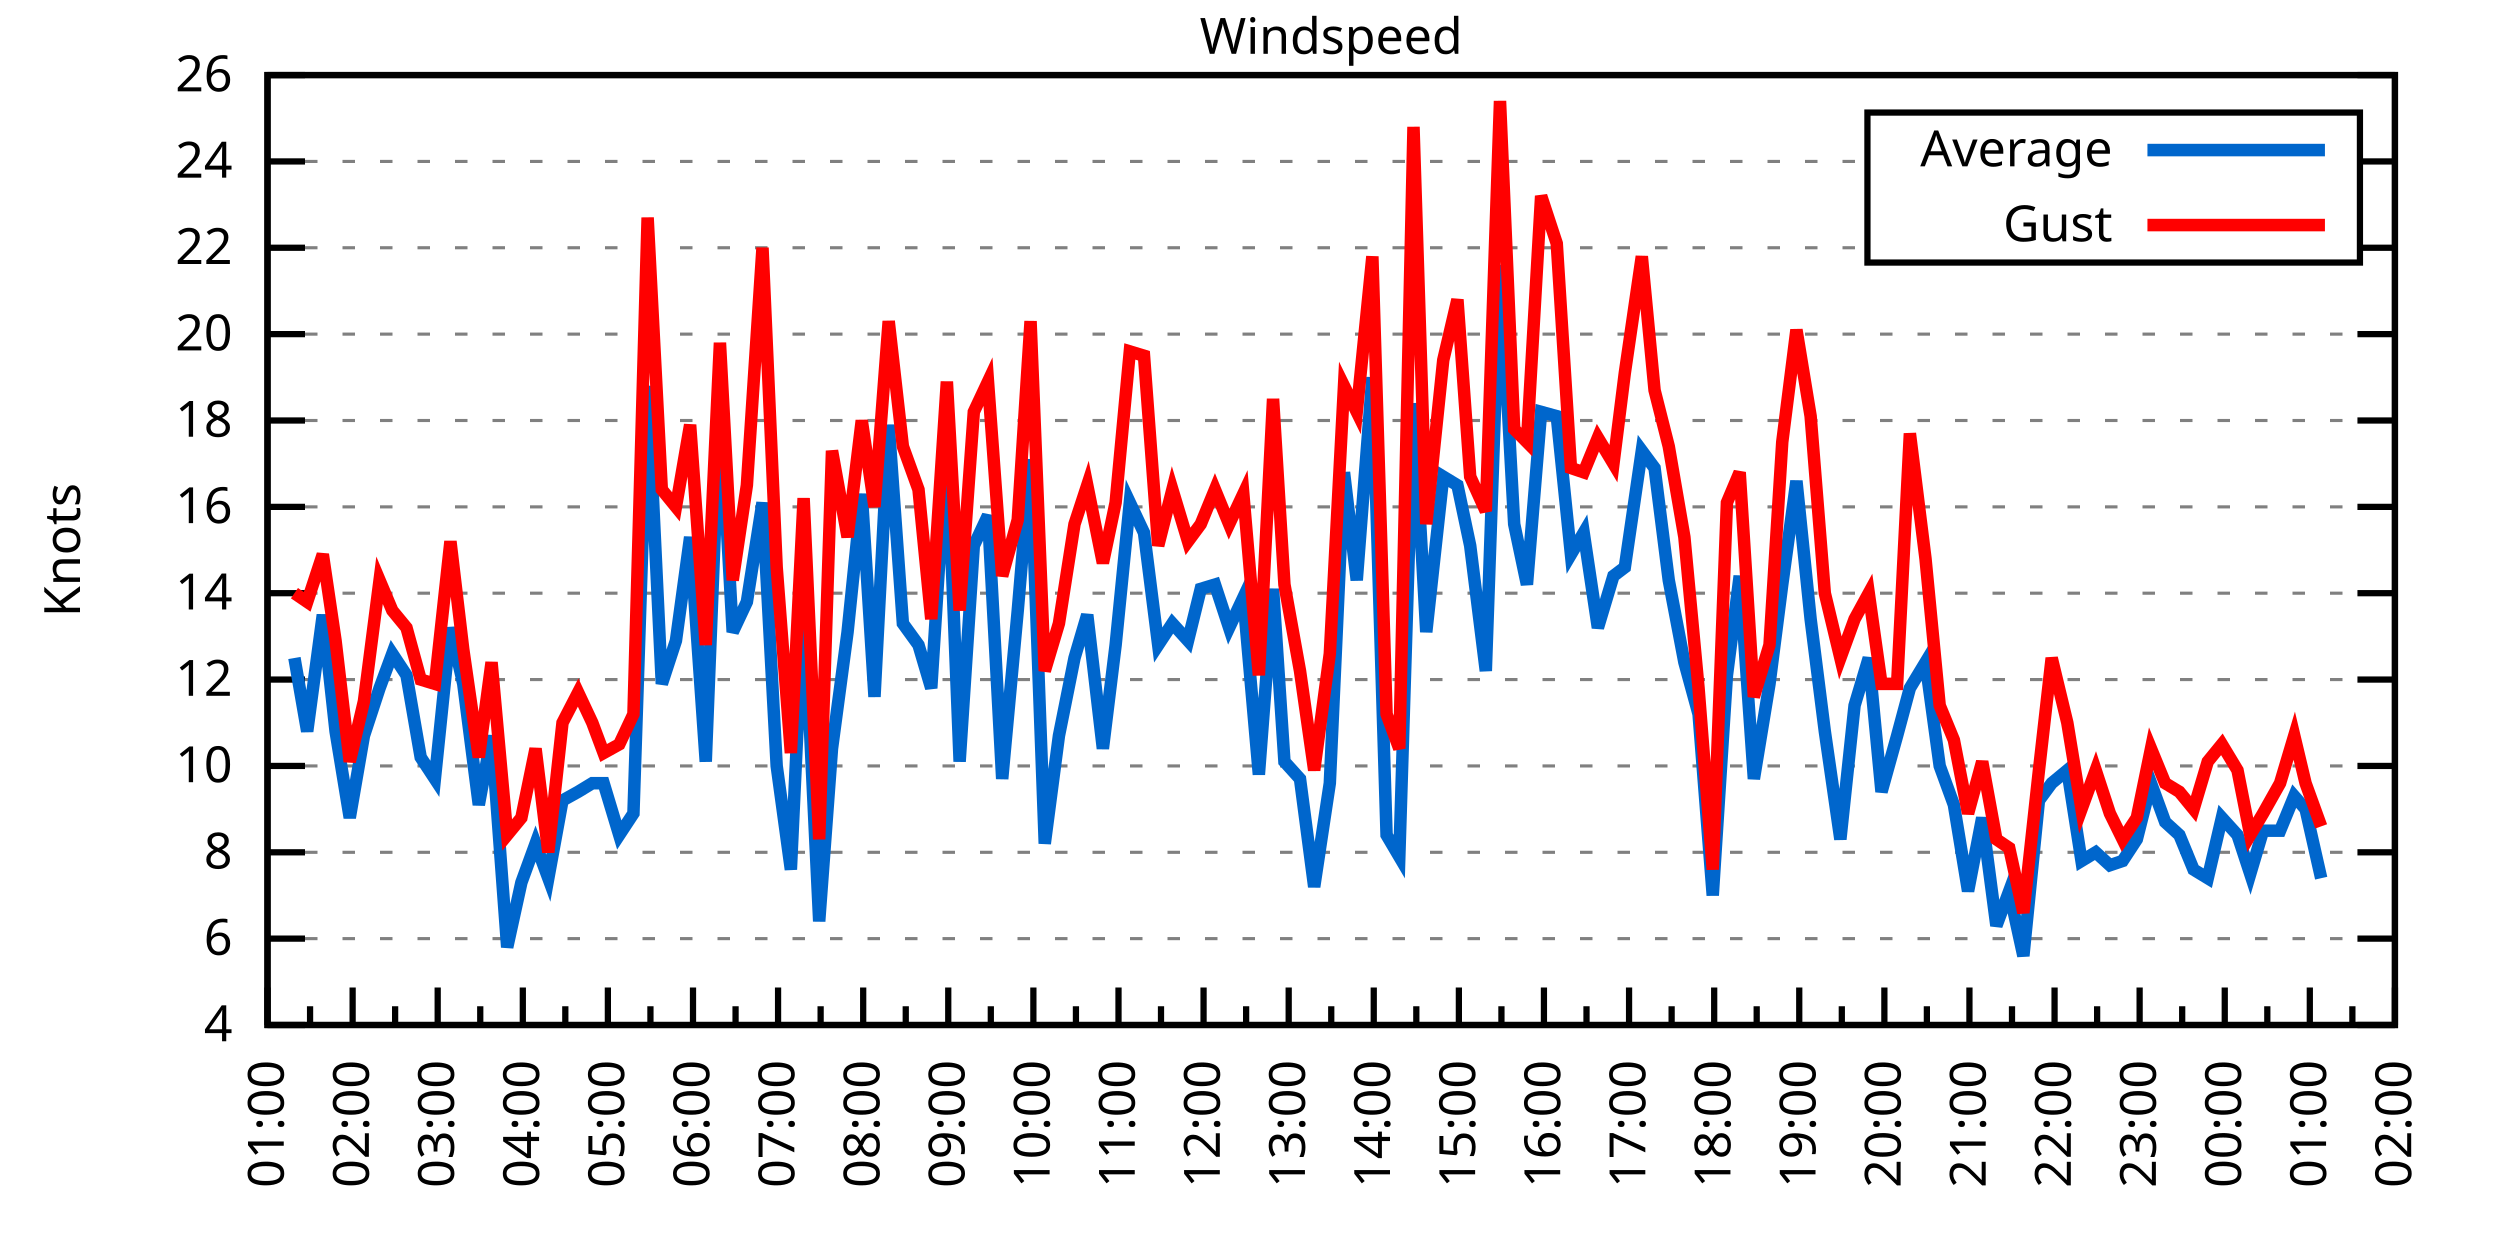
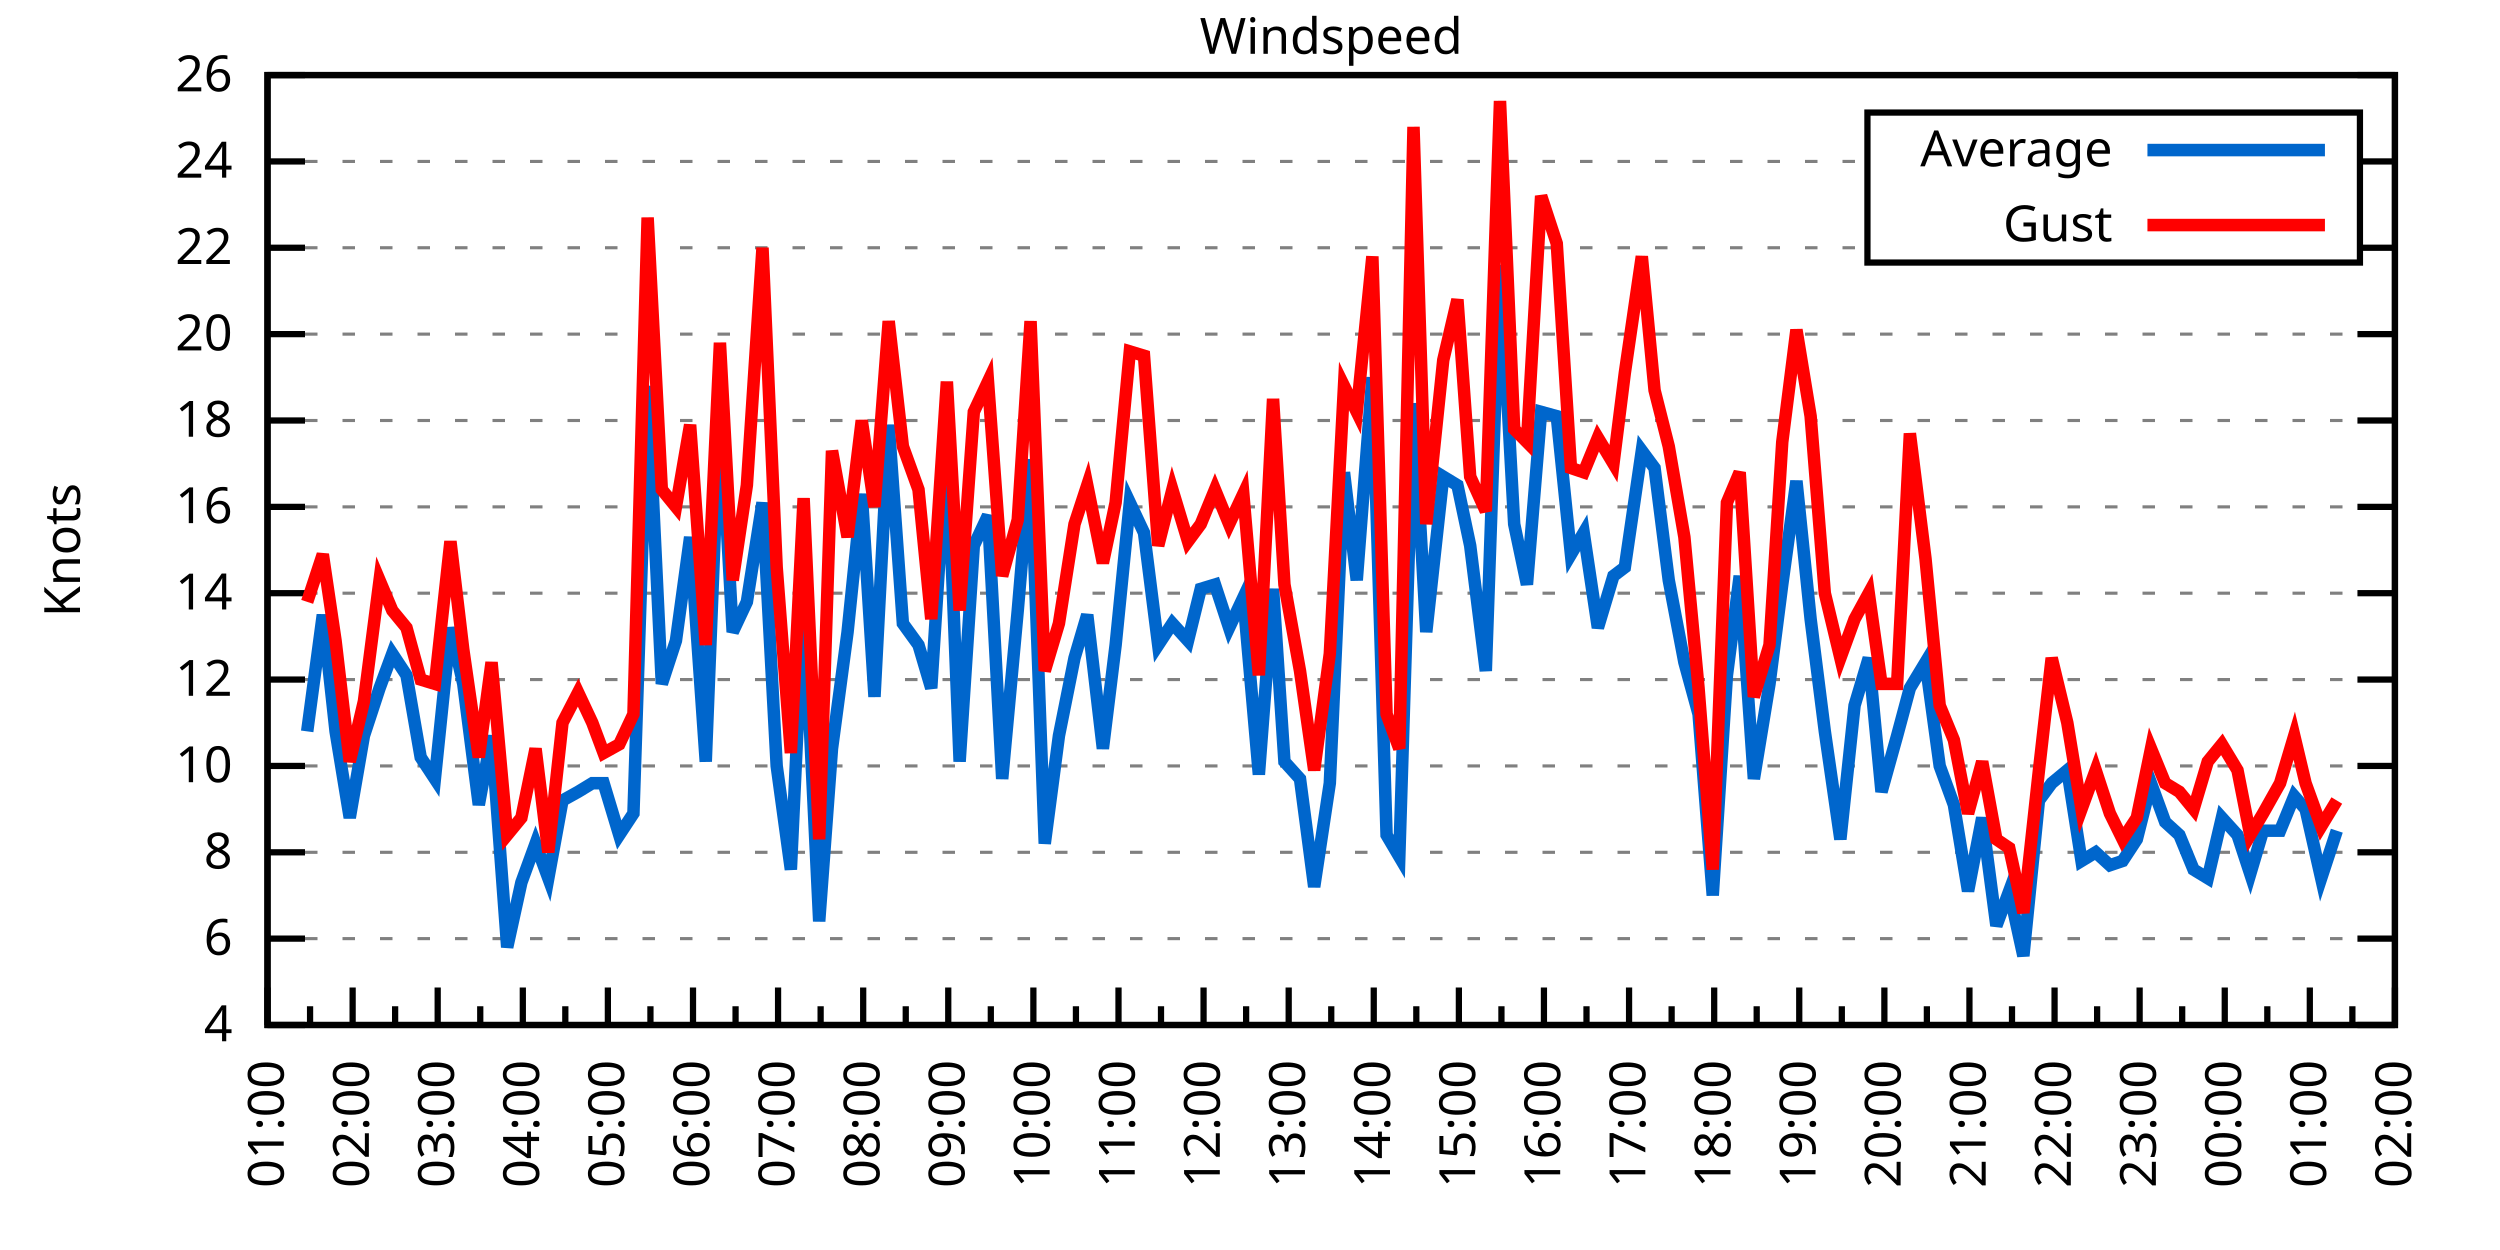
<svg xmlns="http://www.w3.org/2000/svg" xmlns:xlink="http://www.w3.org/1999/xlink" width="400" height="200" viewBox="0 0 400 200">
  <g id="gnuplot_canvas">
    <rect x="0" y="0" width="400" height="200" fill="none" />
    <defs>
      <circle id="gpDot" r="0.5" stroke-width="0.5" stroke="currentColor" />
      <path id="gpPt0" stroke-width="0.333" stroke="currentColor" d="M-1,0 h2 M0,-1 v2" />
      <path id="gpPt1" stroke-width="0.333" stroke="currentColor" d="M-1,-1 L1,1 M1,-1 L-1,1" />
      <path id="gpPt2" stroke-width="0.333" stroke="currentColor" d="M-1,0 L1,0 M0,-1 L0,1 M-1,-1 L1,1 M-1,1 L1,-1" />
      <rect id="gpPt3" stroke-width="0.333" stroke="currentColor" x="-1" y="-1" width="2" height="2" />
      <rect id="gpPt4" stroke-width="0.333" stroke="currentColor" fill="currentColor" x="-1" y="-1" width="2" height="2" />
      <circle id="gpPt5" stroke-width="0.333" stroke="currentColor" cx="0" cy="0" r="1" />
      <use xlink:href="#gpPt5" id="gpPt6" fill="currentColor" stroke="none" />
      <path id="gpPt7" stroke-width="0.333" stroke="currentColor" d="M0,-1.33 L-1.33,0.67 L1.33,0.67 z" />
      <use xlink:href="#gpPt7" id="gpPt8" fill="currentColor" stroke="none" />
      <use xlink:href="#gpPt7" id="gpPt9" stroke="currentColor" transform="rotate(180)" />
      <use xlink:href="#gpPt9" id="gpPt10" fill="currentColor" stroke="none" />
      <use xlink:href="#gpPt3" id="gpPt11" stroke="currentColor" transform="rotate(45)" />
      <use xlink:href="#gpPt11" id="gpPt12" fill="currentColor" stroke="none" />
      <path id="gpPt13" stroke-width="0.333" stroke="currentColor" d="M0,1.330 L1.265,0.411 L0.782,-1.067 L-0.782,-1.076 L-1.265,0.411 z" />
      <use xlink:href="#gpPt13" id="gpPt14" fill="currentColor" stroke="none" />
      <filter id="textbox" filterUnits="objectBoundingBox" x="0" y="0" height="1" width="1">
        <feFlood flood-color="white" flood-opacity="1" result="bgnd" />
        <feComposite in="SourceGraphic" in2="bgnd" operator="atop" />
      </filter>
      <filter id="greybox" filterUnits="objectBoundingBox" x="0" y="0" height="1" width="1">
        <feFlood flood-color="lightgrey" flood-opacity="1" result="grey" />
        <feComposite in="SourceGraphic" in2="grey" operator="atop" />
      </filter>
    </defs>
    <g fill="none" color="white" stroke="currentColor" stroke-width="1.00" stroke-linecap="butt" stroke-linejoin="miter">
</g>
    <g fill="none" color="black" stroke="currentColor" stroke-width="1.00" stroke-linecap="butt" stroke-linejoin="miter">
      <g stroke="none" shape-rendering="crispEdges">
        <polygon fill="rgb(255, 255, 255)" points="42.80,164.00 383.18,164.00 383.18,12.02 42.80,12.02 " />
      </g>
    </g>
    <g fill="none" color="black" stroke="currentColor" stroke-width="1.00" stroke-linecap="butt" stroke-linejoin="miter">
</g>
    <g fill="none" color="black" stroke="black" stroke-width="0.50" stroke-linecap="butt" stroke-linejoin="miter">
</g>
    <g fill="none" color="gray" stroke="currentColor" stroke-width="0.50" stroke-linecap="butt" stroke-linejoin="miter">
      <path stroke="gray" stroke-dasharray="2,4" class="gridline" d="M42.80,164.00 L383.19,164.00  " />
    </g>
    <g fill="none" color="gray" stroke="gray" stroke-width="1.00" stroke-linecap="butt" stroke-linejoin="miter">
</g>
    <g fill="none" color="black" stroke="currentColor" stroke-width="1.00" stroke-linecap="butt" stroke-linejoin="miter">
      <path stroke="black" d="M42.80,164.00 L48.80,164.00 M383.19,164.00 L377.19,164.00  " />
      <g transform="translate(37.20,166.60)" stroke="none" fill="black" font-family="Sans" font-size="8.00" text-anchor="end">
        <text>
          <tspan font-family="Sans"> 4</tspan>
        </text>
      </g>
    </g>
    <g fill="none" color="black" stroke="currentColor" stroke-width="1.00" stroke-linecap="butt" stroke-linejoin="miter">
</g>
    <g fill="none" color="black" stroke="black" stroke-width="0.50" stroke-linecap="butt" stroke-linejoin="miter">
</g>
    <g fill="none" color="gray" stroke="currentColor" stroke-width="0.50" stroke-linecap="butt" stroke-linejoin="miter">
      <path stroke="gray" stroke-dasharray="2,4" class="gridline" d="M42.80,150.18 L383.19,150.18  " />
    </g>
    <g fill="none" color="gray" stroke="gray" stroke-width="1.00" stroke-linecap="butt" stroke-linejoin="miter">
</g>
    <g fill="none" color="black" stroke="currentColor" stroke-width="1.00" stroke-linecap="butt" stroke-linejoin="miter">
      <path stroke="black" d="M42.80,150.18 L48.80,150.18 M383.19,150.18 L377.19,150.18  " />
      <g transform="translate(37.20,152.78)" stroke="none" fill="black" font-family="Sans" font-size="8.00" text-anchor="end">
        <text>
          <tspan font-family="Sans"> 6</tspan>
        </text>
      </g>
    </g>
    <g fill="none" color="black" stroke="currentColor" stroke-width="1.00" stroke-linecap="butt" stroke-linejoin="miter">
</g>
    <g fill="none" color="black" stroke="black" stroke-width="0.50" stroke-linecap="butt" stroke-linejoin="miter">
</g>
    <g fill="none" color="gray" stroke="currentColor" stroke-width="0.50" stroke-linecap="butt" stroke-linejoin="miter">
      <path stroke="gray" stroke-dasharray="2,4" class="gridline" d="M42.80,136.37 L383.19,136.37  " />
    </g>
    <g fill="none" color="gray" stroke="gray" stroke-width="1.00" stroke-linecap="butt" stroke-linejoin="miter">
</g>
    <g fill="none" color="black" stroke="currentColor" stroke-width="1.00" stroke-linecap="butt" stroke-linejoin="miter">
      <path stroke="black" d="M42.80,136.37 L48.80,136.37 M383.19,136.37 L377.19,136.37  " />
      <g transform="translate(37.20,138.97)" stroke="none" fill="black" font-family="Sans" font-size="8.00" text-anchor="end">
        <text>
          <tspan font-family="Sans"> 8</tspan>
        </text>
      </g>
    </g>
    <g fill="none" color="black" stroke="currentColor" stroke-width="1.00" stroke-linecap="butt" stroke-linejoin="miter">
</g>
    <g fill="none" color="black" stroke="black" stroke-width="0.50" stroke-linecap="butt" stroke-linejoin="miter">
</g>
    <g fill="none" color="gray" stroke="currentColor" stroke-width="0.50" stroke-linecap="butt" stroke-linejoin="miter">
      <path stroke="gray" stroke-dasharray="2,4" class="gridline" d="M42.80,122.55 L383.19,122.55  " />
    </g>
    <g fill="none" color="gray" stroke="gray" stroke-width="1.00" stroke-linecap="butt" stroke-linejoin="miter">
</g>
    <g fill="none" color="black" stroke="currentColor" stroke-width="1.00" stroke-linecap="butt" stroke-linejoin="miter">
      <path stroke="black" d="M42.80,122.55 L48.80,122.55 M383.19,122.55 L377.19,122.55  " />
      <g transform="translate(37.20,125.15)" stroke="none" fill="black" font-family="Sans" font-size="8.00" text-anchor="end">
        <text>
          <tspan font-family="Sans"> 10</tspan>
        </text>
      </g>
    </g>
    <g fill="none" color="black" stroke="currentColor" stroke-width="1.00" stroke-linecap="butt" stroke-linejoin="miter">
</g>
    <g fill="none" color="black" stroke="black" stroke-width="0.50" stroke-linecap="butt" stroke-linejoin="miter">
</g>
    <g fill="none" color="gray" stroke="currentColor" stroke-width="0.50" stroke-linecap="butt" stroke-linejoin="miter">
      <path stroke="gray" stroke-dasharray="2,4" class="gridline" d="M42.80,108.73 L383.19,108.73  " />
    </g>
    <g fill="none" color="gray" stroke="gray" stroke-width="1.00" stroke-linecap="butt" stroke-linejoin="miter">
</g>
    <g fill="none" color="black" stroke="currentColor" stroke-width="1.00" stroke-linecap="butt" stroke-linejoin="miter">
      <path stroke="black" d="M42.80,108.73 L48.80,108.73 M383.19,108.73 L377.19,108.73  " />
      <g transform="translate(37.20,111.33)" stroke="none" fill="black" font-family="Sans" font-size="8.00" text-anchor="end">
        <text>
          <tspan font-family="Sans"> 12</tspan>
        </text>
      </g>
    </g>
    <g fill="none" color="black" stroke="currentColor" stroke-width="1.00" stroke-linecap="butt" stroke-linejoin="miter">
</g>
    <g fill="none" color="black" stroke="black" stroke-width="0.50" stroke-linecap="butt" stroke-linejoin="miter">
</g>
    <g fill="none" color="gray" stroke="currentColor" stroke-width="0.50" stroke-linecap="butt" stroke-linejoin="miter">
      <path stroke="gray" stroke-dasharray="2,4" class="gridline" d="M42.80,94.91 L383.19,94.91  " />
    </g>
    <g fill="none" color="gray" stroke="gray" stroke-width="1.00" stroke-linecap="butt" stroke-linejoin="miter">
</g>
    <g fill="none" color="black" stroke="currentColor" stroke-width="1.00" stroke-linecap="butt" stroke-linejoin="miter">
      <path stroke="black" d="M42.80,94.91 L48.80,94.91 M383.19,94.91 L377.19,94.91  " />
      <g transform="translate(37.20,97.51)" stroke="none" fill="black" font-family="Sans" font-size="8.00" text-anchor="end">
        <text>
          <tspan font-family="Sans"> 14</tspan>
        </text>
      </g>
    </g>
    <g fill="none" color="black" stroke="currentColor" stroke-width="1.00" stroke-linecap="butt" stroke-linejoin="miter">
</g>
    <g fill="none" color="black" stroke="black" stroke-width="0.50" stroke-linecap="butt" stroke-linejoin="miter">
</g>
    <g fill="none" color="gray" stroke="currentColor" stroke-width="0.50" stroke-linecap="butt" stroke-linejoin="miter">
      <path stroke="gray" stroke-dasharray="2,4" class="gridline" d="M42.80,81.10 L383.19,81.10  " />
    </g>
    <g fill="none" color="gray" stroke="gray" stroke-width="1.00" stroke-linecap="butt" stroke-linejoin="miter">
</g>
    <g fill="none" color="black" stroke="currentColor" stroke-width="1.00" stroke-linecap="butt" stroke-linejoin="miter">
      <path stroke="black" d="M42.80,81.10 L48.80,81.10 M383.19,81.10 L377.19,81.10  " />
      <g transform="translate(37.20,83.70)" stroke="none" fill="black" font-family="Sans" font-size="8.00" text-anchor="end">
        <text>
          <tspan font-family="Sans"> 16</tspan>
        </text>
      </g>
    </g>
    <g fill="none" color="black" stroke="currentColor" stroke-width="1.00" stroke-linecap="butt" stroke-linejoin="miter">
</g>
    <g fill="none" color="black" stroke="black" stroke-width="0.50" stroke-linecap="butt" stroke-linejoin="miter">
</g>
    <g fill="none" color="gray" stroke="currentColor" stroke-width="0.50" stroke-linecap="butt" stroke-linejoin="miter">
      <path stroke="gray" stroke-dasharray="2,4" class="gridline" d="M42.80,67.28 L383.19,67.28  " />
    </g>
    <g fill="none" color="gray" stroke="gray" stroke-width="1.00" stroke-linecap="butt" stroke-linejoin="miter">
</g>
    <g fill="none" color="black" stroke="currentColor" stroke-width="1.00" stroke-linecap="butt" stroke-linejoin="miter">
      <path stroke="black" d="M42.80,67.28 L48.80,67.28 M383.19,67.28 L377.19,67.28  " />
      <g transform="translate(37.20,69.88)" stroke="none" fill="black" font-family="Sans" font-size="8.00" text-anchor="end">
        <text>
          <tspan font-family="Sans"> 18</tspan>
        </text>
      </g>
    </g>
    <g fill="none" color="black" stroke="currentColor" stroke-width="1.00" stroke-linecap="butt" stroke-linejoin="miter">
</g>
    <g fill="none" color="black" stroke="black" stroke-width="0.50" stroke-linecap="butt" stroke-linejoin="miter">
</g>
    <g fill="none" color="gray" stroke="currentColor" stroke-width="0.50" stroke-linecap="butt" stroke-linejoin="miter">
      <path stroke="gray" stroke-dasharray="2,4" class="gridline" d="M42.80,53.46 L383.19,53.46  " />
    </g>
    <g fill="none" color="gray" stroke="gray" stroke-width="1.00" stroke-linecap="butt" stroke-linejoin="miter">
</g>
    <g fill="none" color="black" stroke="currentColor" stroke-width="1.00" stroke-linecap="butt" stroke-linejoin="miter">
      <path stroke="black" d="M42.80,53.46 L48.80,53.46 M383.19,53.46 L377.19,53.46  " />
      <g transform="translate(37.20,56.06)" stroke="none" fill="black" font-family="Sans" font-size="8.00" text-anchor="end">
        <text>
          <tspan font-family="Sans"> 20</tspan>
        </text>
      </g>
    </g>
    <g fill="none" color="black" stroke="currentColor" stroke-width="1.00" stroke-linecap="butt" stroke-linejoin="miter">
</g>
    <g fill="none" color="black" stroke="black" stroke-width="0.50" stroke-linecap="butt" stroke-linejoin="miter">
</g>
    <g fill="none" color="gray" stroke="currentColor" stroke-width="0.50" stroke-linecap="butt" stroke-linejoin="miter">
      <path stroke="gray" stroke-dasharray="2,4" class="gridline" d="M42.80,39.64 L298.79,39.64 M377.59,39.64 L383.19,39.64  " />
    </g>
    <g fill="none" color="gray" stroke="gray" stroke-width="1.00" stroke-linecap="butt" stroke-linejoin="miter">
</g>
    <g fill="none" color="black" stroke="currentColor" stroke-width="1.00" stroke-linecap="butt" stroke-linejoin="miter">
      <path stroke="black" d="M42.80,39.64 L48.80,39.64 M383.19,39.64 L377.19,39.64  " />
      <g transform="translate(37.20,42.24)" stroke="none" fill="black" font-family="Sans" font-size="8.00" text-anchor="end">
        <text>
          <tspan font-family="Sans"> 22</tspan>
        </text>
      </g>
    </g>
    <g fill="none" color="black" stroke="currentColor" stroke-width="1.00" stroke-linecap="butt" stroke-linejoin="miter">
</g>
    <g fill="none" color="black" stroke="black" stroke-width="0.50" stroke-linecap="butt" stroke-linejoin="miter">
</g>
    <g fill="none" color="gray" stroke="currentColor" stroke-width="0.50" stroke-linecap="butt" stroke-linejoin="miter">
      <path stroke="gray" stroke-dasharray="2,4" class="gridline" d="M42.80,25.83 L298.79,25.83 M377.59,25.83 L383.19,25.83  " />
    </g>
    <g fill="none" color="gray" stroke="gray" stroke-width="1.00" stroke-linecap="butt" stroke-linejoin="miter">
</g>
    <g fill="none" color="black" stroke="currentColor" stroke-width="1.00" stroke-linecap="butt" stroke-linejoin="miter">
      <path stroke="black" d="M42.80,25.83 L48.80,25.83 M383.19,25.83 L377.19,25.83  " />
      <g transform="translate(37.20,28.43)" stroke="none" fill="black" font-family="Sans" font-size="8.00" text-anchor="end">
        <text>
          <tspan font-family="Sans"> 24</tspan>
        </text>
      </g>
    </g>
    <g fill="none" color="black" stroke="currentColor" stroke-width="1.00" stroke-linecap="butt" stroke-linejoin="miter">
</g>
    <g fill="none" color="black" stroke="black" stroke-width="0.50" stroke-linecap="butt" stroke-linejoin="miter">
</g>
    <g fill="none" color="gray" stroke="currentColor" stroke-width="0.50" stroke-linecap="butt" stroke-linejoin="miter">
      <path stroke="gray" stroke-dasharray="2,4" class="gridline" d="M42.80,12.01 L383.19,12.01  " />
    </g>
    <g fill="none" color="gray" stroke="gray" stroke-width="1.00" stroke-linecap="butt" stroke-linejoin="miter">
</g>
    <g fill="none" color="black" stroke="currentColor" stroke-width="1.00" stroke-linecap="butt" stroke-linejoin="miter">
      <path stroke="black" d="M42.80,12.01 L48.80,12.01 M383.19,12.01 L377.19,12.01  " />
      <g transform="translate(37.20,14.61)" stroke="none" fill="black" font-family="Sans" font-size="8.00" text-anchor="end">
        <text>
          <tspan font-family="Sans"> 26</tspan>
        </text>
      </g>
    </g>
    <g fill="none" color="black" stroke="currentColor" stroke-width="1.00" stroke-linecap="butt" stroke-linejoin="miter">
      <path stroke="black" d="M42.80,164.00 L42.80,158.00  " />
      <g transform="translate(45.40,169.60) rotate(270)" stroke="none" fill="black" font-family="Sans" font-size="8.00" text-anchor="end">
        <text>
          <tspan font-family="Sans">01:00</tspan>
        </text>
      </g>
    </g>
    <g fill="none" color="black" stroke="currentColor" stroke-width="1.00" stroke-linecap="butt" stroke-linejoin="miter">
      <path stroke="black" d="M49.61,164.00 L49.61,161.00 M56.42,164.00 L56.42,158.00  " />
      <g transform="translate(59.02,169.60) rotate(270)" stroke="none" fill="black" font-family="Sans" font-size="8.00" text-anchor="end">
        <text>
          <tspan font-family="Sans">02:00</tspan>
        </text>
      </g>
    </g>
    <g fill="none" color="black" stroke="currentColor" stroke-width="1.00" stroke-linecap="butt" stroke-linejoin="miter">
      <path stroke="black" d="M63.22,164.00 L63.22,161.00 M70.03,164.00 L70.03,158.00  " />
      <g transform="translate(72.63,169.60) rotate(270)" stroke="none" fill="black" font-family="Sans" font-size="8.00" text-anchor="end">
        <text>
          <tspan font-family="Sans">03:00</tspan>
        </text>
      </g>
    </g>
    <g fill="none" color="black" stroke="currentColor" stroke-width="1.00" stroke-linecap="butt" stroke-linejoin="miter">
      <path stroke="black" d="M76.84,164.00 L76.84,161.00 M83.65,164.00 L83.65,158.00  " />
      <g transform="translate(86.25,169.60) rotate(270)" stroke="none" fill="black" font-family="Sans" font-size="8.00" text-anchor="end">
        <text>
          <tspan font-family="Sans">04:00</tspan>
        </text>
      </g>
    </g>
    <g fill="none" color="black" stroke="currentColor" stroke-width="1.00" stroke-linecap="butt" stroke-linejoin="miter">
      <path stroke="black" d="M90.45,164.00 L90.45,161.00 M97.26,164.00 L97.26,158.00  " />
      <g transform="translate(99.86,169.60) rotate(270)" stroke="none" fill="black" font-family="Sans" font-size="8.00" text-anchor="end">
        <text>
          <tspan font-family="Sans">05:00</tspan>
        </text>
      </g>
    </g>
    <g fill="none" color="black" stroke="currentColor" stroke-width="1.00" stroke-linecap="butt" stroke-linejoin="miter">
      <path stroke="black" d="M104.07,164.00 L104.07,161.00 M110.88,164.00 L110.88,158.00  " />
      <g transform="translate(113.48,169.60) rotate(270)" stroke="none" fill="black" font-family="Sans" font-size="8.00" text-anchor="end">
        <text>
          <tspan font-family="Sans">06:00</tspan>
        </text>
      </g>
    </g>
    <g fill="none" color="black" stroke="currentColor" stroke-width="1.00" stroke-linecap="butt" stroke-linejoin="miter">
      <path stroke="black" d="M117.69,164.00 L117.69,161.00 M124.49,164.00 L124.49,158.00  " />
      <g transform="translate(127.09,169.60) rotate(270)" stroke="none" fill="black" font-family="Sans" font-size="8.00" text-anchor="end">
        <text>
          <tspan font-family="Sans">07:00</tspan>
        </text>
      </g>
    </g>
    <g fill="none" color="black" stroke="currentColor" stroke-width="1.00" stroke-linecap="butt" stroke-linejoin="miter">
      <path stroke="black" d="M131.30,164.00 L131.30,161.00 M138.11,164.00 L138.11,158.00  " />
      <g transform="translate(140.71,169.60) rotate(270)" stroke="none" fill="black" font-family="Sans" font-size="8.00" text-anchor="end">
        <text>
          <tspan font-family="Sans">08:00</tspan>
        </text>
      </g>
    </g>
    <g fill="none" color="black" stroke="currentColor" stroke-width="1.00" stroke-linecap="butt" stroke-linejoin="miter">
      <path stroke="black" d="M144.92,164.00 L144.92,161.00 M151.72,164.00 L151.72,158.00  " />
      <g transform="translate(154.32,169.60) rotate(270)" stroke="none" fill="black" font-family="Sans" font-size="8.00" text-anchor="end">
        <text>
          <tspan font-family="Sans">09:00</tspan>
        </text>
      </g>
    </g>
    <g fill="none" color="black" stroke="currentColor" stroke-width="1.00" stroke-linecap="butt" stroke-linejoin="miter">
      <path stroke="black" d="M158.53,164.00 L158.53,161.00 M165.34,164.00 L165.34,158.00  " />
      <g transform="translate(167.94,169.60) rotate(270)" stroke="none" fill="black" font-family="Sans" font-size="8.00" text-anchor="end">
        <text>
          <tspan font-family="Sans">10:00</tspan>
        </text>
      </g>
    </g>
    <g fill="none" color="black" stroke="currentColor" stroke-width="1.00" stroke-linecap="butt" stroke-linejoin="miter">
      <path stroke="black" d="M172.15,164.00 L172.15,161.00 M178.96,164.00 L178.96,158.00  " />
      <g transform="translate(181.56,169.60) rotate(270)" stroke="none" fill="black" font-family="Sans" font-size="8.00" text-anchor="end">
        <text>
          <tspan font-family="Sans">11:00</tspan>
        </text>
      </g>
    </g>
    <g fill="none" color="black" stroke="currentColor" stroke-width="1.00" stroke-linecap="butt" stroke-linejoin="miter">
      <path stroke="black" d="M185.76,164.00 L185.76,161.00 M192.57,164.00 L192.57,158.00  " />
      <g transform="translate(195.17,169.60) rotate(270)" stroke="none" fill="black" font-family="Sans" font-size="8.00" text-anchor="end">
        <text>
          <tspan font-family="Sans">12:00</tspan>
        </text>
      </g>
    </g>
    <g fill="none" color="black" stroke="currentColor" stroke-width="1.00" stroke-linecap="butt" stroke-linejoin="miter">
      <path stroke="black" d="M199.38,164.00 L199.38,161.00 M206.19,164.00 L206.19,158.00  " />
      <g transform="translate(208.79,169.60) rotate(270)" stroke="none" fill="black" font-family="Sans" font-size="8.00" text-anchor="end">
        <text>
          <tspan font-family="Sans">13:00</tspan>
        </text>
      </g>
    </g>
    <g fill="none" color="black" stroke="currentColor" stroke-width="1.00" stroke-linecap="butt" stroke-linejoin="miter">
      <path stroke="black" d="M213.00,164.00 L213.00,161.00 M219.80,164.00 L219.80,158.00  " />
      <g transform="translate(222.40,169.60) rotate(270)" stroke="none" fill="black" font-family="Sans" font-size="8.00" text-anchor="end">
        <text>
          <tspan font-family="Sans">14:00</tspan>
        </text>
      </g>
    </g>
    <g fill="none" color="black" stroke="currentColor" stroke-width="1.00" stroke-linecap="butt" stroke-linejoin="miter">
      <path stroke="black" d="M226.61,164.00 L226.61,161.00 M233.42,164.00 L233.42,158.00  " />
      <g transform="translate(236.02,169.60) rotate(270)" stroke="none" fill="black" font-family="Sans" font-size="8.00" text-anchor="end">
        <text>
          <tspan font-family="Sans">15:00</tspan>
        </text>
      </g>
    </g>
    <g fill="none" color="black" stroke="currentColor" stroke-width="1.00" stroke-linecap="butt" stroke-linejoin="miter">
      <path stroke="black" d="M240.23,164.00 L240.23,161.00 M247.03,164.00 L247.03,158.00  " />
      <g transform="translate(249.63,169.60) rotate(270)" stroke="none" fill="black" font-family="Sans" font-size="8.00" text-anchor="end">
        <text>
          <tspan font-family="Sans">16:00</tspan>
        </text>
      </g>
    </g>
    <g fill="none" color="black" stroke="currentColor" stroke-width="1.00" stroke-linecap="butt" stroke-linejoin="miter">
      <path stroke="black" d="M253.84,164.00 L253.84,161.00 M260.65,164.00 L260.65,158.00  " />
      <g transform="translate(263.25,169.60) rotate(270)" stroke="none" fill="black" font-family="Sans" font-size="8.00" text-anchor="end">
        <text>
          <tspan font-family="Sans">17:00</tspan>
        </text>
      </g>
    </g>
    <g fill="none" color="black" stroke="currentColor" stroke-width="1.00" stroke-linecap="butt" stroke-linejoin="miter">
      <path stroke="black" d="M267.46,164.00 L267.46,161.00 M274.27,164.00 L274.27,158.00  " />
      <g transform="translate(276.87,169.60) rotate(270)" stroke="none" fill="black" font-family="Sans" font-size="8.00" text-anchor="end">
        <text>
          <tspan font-family="Sans">18:00</tspan>
        </text>
      </g>
    </g>
    <g fill="none" color="black" stroke="currentColor" stroke-width="1.00" stroke-linecap="butt" stroke-linejoin="miter">
      <path stroke="black" d="M281.07,164.00 L281.07,161.00 M287.88,164.00 L287.88,158.00  " />
      <g transform="translate(290.48,169.60) rotate(270)" stroke="none" fill="black" font-family="Sans" font-size="8.00" text-anchor="end">
        <text>
          <tspan font-family="Sans">19:00</tspan>
        </text>
      </g>
    </g>
    <g fill="none" color="black" stroke="currentColor" stroke-width="1.00" stroke-linecap="butt" stroke-linejoin="miter">
      <path stroke="black" d="M294.69,164.00 L294.69,161.00 M301.50,164.00 L301.50,158.00  " />
      <g transform="translate(304.10,169.60) rotate(270)" stroke="none" fill="black" font-family="Sans" font-size="8.00" text-anchor="end">
        <text>
          <tspan font-family="Sans">20:00</tspan>
        </text>
      </g>
    </g>
    <g fill="none" color="black" stroke="currentColor" stroke-width="1.00" stroke-linecap="butt" stroke-linejoin="miter">
      <path stroke="black" d="M308.30,164.00 L308.30,161.00 M315.11,164.00 L315.11,158.00  " />
      <g transform="translate(317.71,169.60) rotate(270)" stroke="none" fill="black" font-family="Sans" font-size="8.00" text-anchor="end">
        <text>
          <tspan font-family="Sans">21:00</tspan>
        </text>
      </g>
    </g>
    <g fill="none" color="black" stroke="currentColor" stroke-width="1.00" stroke-linecap="butt" stroke-linejoin="miter">
      <path stroke="black" d="M321.92,164.00 L321.92,161.00 M328.73,164.00 L328.73,158.00  " />
      <g transform="translate(331.33,169.60) rotate(270)" stroke="none" fill="black" font-family="Sans" font-size="8.00" text-anchor="end">
        <text>
          <tspan font-family="Sans">22:00</tspan>
        </text>
      </g>
    </g>
    <g fill="none" color="black" stroke="currentColor" stroke-width="1.00" stroke-linecap="butt" stroke-linejoin="miter">
      <path stroke="black" d="M335.54,164.00 L335.54,161.00 M342.34,164.00 L342.34,158.00  " />
      <g transform="translate(344.94,169.60) rotate(270)" stroke="none" fill="black" font-family="Sans" font-size="8.00" text-anchor="end">
        <text>
          <tspan font-family="Sans">23:00</tspan>
        </text>
      </g>
    </g>
    <g fill="none" color="black" stroke="currentColor" stroke-width="1.00" stroke-linecap="butt" stroke-linejoin="miter">
      <path stroke="black" d="M349.15,164.00 L349.15,161.00 M355.96,164.00 L355.96,158.00  " />
      <g transform="translate(358.56,169.60) rotate(270)" stroke="none" fill="black" font-family="Sans" font-size="8.00" text-anchor="end">
        <text>
          <tspan font-family="Sans">00:00</tspan>
        </text>
      </g>
    </g>
    <g fill="none" color="black" stroke="currentColor" stroke-width="1.00" stroke-linecap="butt" stroke-linejoin="miter">
      <path stroke="black" d="M362.77,164.00 L362.77,161.00 M369.57,164.00 L369.57,158.00  " />
      <g transform="translate(372.17,169.60) rotate(270)" stroke="none" fill="black" font-family="Sans" font-size="8.00" text-anchor="end">
        <text>
          <tspan font-family="Sans">01:00</tspan>
        </text>
      </g>
    </g>
    <g fill="none" color="black" stroke="currentColor" stroke-width="1.00" stroke-linecap="butt" stroke-linejoin="miter">
      <path stroke="black" d="M376.38,164.00 L376.38,161.00 M383.19,164.00 L383.19,158.00  " />
      <g transform="translate(385.79,169.60) rotate(270)" stroke="none" fill="black" font-family="Sans" font-size="8.00" text-anchor="end">
        <text>
          <tspan font-family="Sans">02:00</tspan>
        </text>
      </g>
    </g>
    <g fill="none" color="black" stroke="currentColor" stroke-width="1.00" stroke-linecap="butt" stroke-linejoin="miter">
</g>
    <g fill="none" color="black" stroke="currentColor" stroke-width="1.00" stroke-linecap="butt" stroke-linejoin="miter">
      <path stroke="black" d="M42.80,12.01 L42.80,164.00 L383.19,164.00 L383.19,12.01 L42.80,12.01 Z  " />
    </g>
    <g fill="none" color="black" stroke="currentColor" stroke-width="1.00" stroke-linecap="butt" stroke-linejoin="miter">
      <g transform="translate(12.80,88.01) rotate(270)" stroke="none" fill="black" font-family="Sans" font-size="8.00" text-anchor="middle">
        <text>
          <tspan font-family="Sans">Knots</tspan>
        </text>
      </g>
    </g>
    <g fill="none" color="black" stroke="currentColor" stroke-width="1.00" stroke-linecap="butt" stroke-linejoin="miter">
</g>
    <g fill="none" color="black" stroke="currentColor" stroke-width="1.00" stroke-linecap="butt" stroke-linejoin="miter">
      <path stroke="black" d="M298.79,42.01 L298.79,18.01 L377.59,18.01 L377.59,42.01 L298.79,42.01 Z  " />
    </g>
    <g id="Windspeed_plot_1">
      <g fill="none" color="white" stroke="black" stroke-width="2.00" stroke-linecap="butt" stroke-linejoin="miter">
</g>
      <g fill="none" color="black" stroke="currentColor" stroke-width="2.00" stroke-linecap="butt" stroke-linejoin="miter">
        <g transform="translate(337.99,26.61)" stroke="none" fill="black" font-family="Sans" font-size="8.00" text-anchor="end">
          <text>
            <tspan font-family="Sans">Average</tspan>
          </text>
        </g>
      </g>
      <g fill="none" color="black" stroke="currentColor" stroke-width="2.00" stroke-linecap="butt" stroke-linejoin="miter">
-         <path stroke="rgb(  0, 102, 204)" d="M343.59,24.01 L371.99,24.01 M47.11,105.28 L49.15,117.02 L51.65,98.37 L53.69,117.02 L55.96,130.84 L58.23,117.71   L60.73,110.11 L62.77,104.59 L65.04,108.04 L67.31,121.17 L69.58,124.62 L72.07,100.44 L74.12,109.42 L76.61,128.77   L78.65,117.71 L81.15,151.56 L83.42,141.20 L85.69,134.98 L87.73,140.51 L90.00,128.08 L92.50,126.69 L94.77,125.31   L96.58,125.31 L99.08,133.60 L101.35,130.15 L103.62,61.75 L105.89,109.42 L108.15,102.51 L110.42,85.93 L112.92,121.86   L115.19,64.52 L117.23,101.13 L119.50,96.30 L122.00,80.41 L124.27,122.55 L126.54,139.13 L128.58,95.60 L131.07,147.42   L133.12,119.78 L135.61,101.13 L137.88,79.02 L139.92,111.49 L142.19,67.97 L144.46,99.75 L146.96,103.20 L149.00,110.11   L151.50,70.73 L153.54,121.86 L155.81,87.31 L158.08,82.48 L160.35,124.62 L162.84,97.68 L164.89,73.50 L167.16,134.98   L169.43,117.71 L171.92,105.28 L173.96,98.37 L176.46,119.78 L178.50,103.20 L180.77,80.41 L183.04,85.24 L185.31,103.20   L187.58,99.75 L190.08,102.51 L192.12,94.22 L194.39,93.53 L196.66,100.44 L198.93,95.60 L201.42,123.93 L203.69,94.22   L205.51,121.86 L208.00,124.62 L210.27,141.89 L212.77,125.31 L215.04,75.57 L217.08,92.84 L219.58,60.37 L221.85,133.60   L223.89,137.06 L226.16,64.52 L228.20,101.13 L230.92,76.26 L233.19,77.64 L235.23,87.31 L237.73,107.35 L240.00,42.41   L242.27,83.86 L244.31,93.53 L246.58,65.90 L249.08,66.59 L251.35,88.70 L253.39,85.24 L255.66,100.44 L258.15,92.15   L259.97,90.77 L262.69,72.12 L264.73,74.88 L267.00,92.84 L269.50,105.97 L271.77,114.26 L274.04,143.27 L276.31,108.04   L278.35,92.15 L280.62,124.62 L283.12,109.42 L285.16,93.53 L287.43,76.95 L289.70,99.06 L291.97,117.02 L294.46,134.29   L296.73,112.88 L299.00,105.28 L301.04,126.69 L303.54,117.71 L305.58,110.11 L308.08,105.97 L310.35,122.55 L312.62,128.77   L314.89,142.58 L317.15,130.84 L319.42,148.11 L321.47,142.58 L323.74,152.95 L326.23,128.08 L328.27,125.31 L330.77,123.24   L333.04,137.75 L335.31,136.37 L337.58,138.44 L339.62,137.75 L341.89,134.29 L344.16,125.31 L346.43,131.53 L348.70,133.60   L350.97,139.13 L353.24,140.51 L355.50,130.84 L358.00,133.60 L360.04,139.82 L362.09,132.91 L364.81,132.91 L367.08,127.38   L368.89,129.46 L371.39,140.51  " />
+         <path stroke="rgb(  0, 102, 204)" d="M343.59,24.01 L371.99,24.01 M49.15,117.02 L51.65,98.37 L53.69,117.02 L55.96,130.84 L58.23,117.71 L60.73,110.11   L62.77,104.59 L65.04,108.04 L67.31,121.17 L69.58,124.62 L72.07,100.44 L74.12,109.42 L76.61,128.77 L78.65,117.71   L81.15,151.56 L83.42,141.20 L85.69,134.98 L87.73,140.51 L90.00,128.08 L92.50,126.69 L94.77,125.31 L96.58,125.31   L99.08,133.60 L101.35,130.15 L103.62,61.75 L105.89,109.42 L108.15,102.51 L110.42,85.93 L112.92,121.86 L115.19,64.52   L117.23,101.13 L119.50,96.30 L122.00,80.41 L124.27,122.55 L126.54,139.13 L128.58,95.60 L131.07,147.42 L133.12,119.78   L135.61,101.13 L137.88,79.02 L139.92,111.49 L142.19,67.97 L144.46,99.75 L146.96,103.20 L149.00,110.11 L151.50,70.73   L153.54,121.86 L155.81,87.31 L158.08,82.48 L160.35,124.62 L162.84,97.68 L164.89,73.50 L167.16,134.98 L169.43,117.71   L171.92,105.28 L173.96,98.37 L176.46,119.78 L178.50,103.20 L180.77,80.41 L183.04,85.24 L185.31,103.20 L187.58,99.75   L190.08,102.51 L192.12,94.22 L194.39,93.53 L196.66,100.44 L198.93,95.60 L201.42,123.93 L203.69,94.22 L205.51,121.86   L208.00,124.62 L210.27,141.89 L212.77,125.31 L215.04,75.57 L217.08,92.84 L219.58,60.37 L221.85,133.60 L223.89,137.06   L226.16,64.52 L228.20,101.13 L230.92,76.26 L233.19,77.64 L235.23,87.31 L237.73,107.35 L240.00,42.41 L242.27,83.86   L244.31,93.53 L246.58,65.90 L249.08,66.59 L251.35,88.70 L253.39,85.24 L255.66,100.44 L258.15,92.15 L259.97,90.77   L262.69,72.12 L264.73,74.88 L267.00,92.84 L269.50,105.97 L271.77,114.26 L274.04,143.27 L276.31,108.04 L278.35,92.15   L280.62,124.62 L283.12,109.42 L285.16,93.53 L287.43,76.95 L289.70,99.06 L291.97,117.02 L294.46,134.29 L296.73,112.88   L299.00,105.28 L301.04,126.69 L303.54,117.71 L305.58,110.11 L308.08,105.97 L310.35,122.55 L312.62,128.77 L314.89,142.58   L317.15,130.84 L319.42,148.11 L321.47,142.58 L323.74,152.95 L326.23,128.08 L328.27,125.31 L330.77,123.24 L333.04,137.75   L335.31,136.37 L337.58,138.44 L339.62,137.75 L341.89,134.29 L344.16,125.31 L346.43,131.53 L348.70,133.60 L350.97,139.13   L353.24,140.51 L355.50,130.84 L358.00,133.60 L360.04,139.82 L362.09,132.91 L364.81,132.91 L367.08,127.38 L368.89,129.46   L371.39,140.51 L373.89,132.91  " />
      </g>
    </g>
    <g id="Windspeed_plot_2">
      <g fill="none" color="black" stroke="currentColor" stroke-width="2.00" stroke-linecap="butt" stroke-linejoin="miter">
        <g transform="translate(337.99,38.61)" stroke="none" fill="black" font-family="Sans" font-size="8.00" text-anchor="end">
          <text>
            <tspan font-family="Sans">Gust</tspan>
          </text>
        </g>
      </g>
      <g fill="none" color="black" stroke="currentColor" stroke-width="2.00" stroke-linecap="butt" stroke-linejoin="miter">
-         <path stroke="rgb(255,   0,   0)" d="M343.59,36.01 L371.99,36.01 M47.11,94.91 L49.15,96.30 L51.65,88.70 L53.69,102.51 L55.96,121.86 L58.23,112.19   L60.73,92.84 L62.77,97.68 L65.04,100.44 L67.31,108.73 L69.58,109.42 L72.07,86.62 L74.12,103.89 L76.61,121.17   L78.65,105.97 L81.15,133.60 L83.42,130.84 L85.69,119.78 L87.73,136.37 L90.00,115.64 L92.50,110.80 L94.77,115.64   L96.58,120.48 L99.08,119.09 L101.35,114.26 L103.62,34.81 L105.89,78.33 L108.15,81.10 L110.42,67.97 L112.92,103.20   L115.19,54.84 L117.23,92.84 L119.50,77.64 L122.00,39.64 L124.27,90.77 L126.54,120.48 L128.58,79.71 L131.07,134.29   L133.12,72.12 L135.61,85.93 L137.88,67.28 L139.92,81.10 L142.19,51.39 L144.46,71.42 L146.96,78.33 L149.00,99.06   L151.50,61.06 L153.54,97.68 L155.81,65.90 L158.08,61.06 L160.35,92.15 L162.84,83.17 L164.89,51.39 L167.16,107.35   L169.43,99.75 L171.92,83.86 L173.96,77.64 L176.46,90.08 L178.50,80.41 L180.77,56.23 L183.04,56.92 L185.31,87.31   L187.58,78.33 L190.08,86.62 L192.12,83.86 L194.39,78.33 L196.66,83.86 L198.93,79.02 L201.42,108.04 L203.69,63.82   L205.51,93.53 L208.00,107.35 L210.27,123.24 L212.77,104.59 L215.04,61.75 L217.08,65.90 L219.58,41.03 L221.85,114.26   L223.89,119.78 L226.16,20.30 L228.20,83.86 L230.92,57.61 L233.19,47.93 L235.23,76.26 L237.73,81.79 L240.00,16.16   L242.27,68.66 L244.31,70.73 L246.58,31.35 L249.08,38.95 L251.35,74.88 L253.39,75.57 L255.66,70.04 L258.15,74.19   L259.97,59.68 L262.69,41.03 L264.73,62.44 L267.00,71.42 L269.50,85.93 L271.77,110.11 L274.04,139.13 L276.31,80.41   L278.35,75.57 L280.62,111.49 L283.12,103.20 L285.16,70.73 L287.43,52.77 L289.70,66.59 L291.97,94.91 L294.46,105.28   L296.73,99.06 L299.00,94.91 L301.04,109.42 L303.54,109.42 L305.58,69.35 L308.08,89.39 L310.35,112.88 L312.62,118.40   L314.89,130.15 L317.15,121.86 L319.42,134.29 L321.47,135.67 L323.74,146.04 L326.23,123.24 L328.27,105.28 L330.77,115.64   L333.04,129.46 L335.31,123.24 L337.58,130.15 L339.62,134.29 L341.89,130.84 L344.16,119.78 L346.43,125.31 L348.70,126.69   L350.97,129.46 L353.24,121.86 L355.50,119.09 L358.00,123.24 L360.04,133.60 L362.09,130.15 L364.81,125.31 L367.08,117.71   L368.89,125.31 L371.39,132.22  " />
+         <path stroke="rgb(255,   0,   0)" d="M343.59,36.01 L371.99,36.01 M49.15,96.30 L51.65,88.70 L53.69,102.51 L55.96,121.86 L58.23,112.19 L60.73,92.84   L62.77,97.68 L65.04,100.44 L67.31,108.73 L69.58,109.42 L72.07,86.62 L74.12,103.89 L76.61,121.17 L78.65,105.97   L81.15,133.60 L83.42,130.84 L85.69,119.78 L87.73,136.37 L90.00,115.64 L92.50,110.80 L94.77,115.64 L96.58,120.48   L99.08,119.09 L101.35,114.26 L103.62,34.81 L105.89,78.33 L108.15,81.10 L110.42,67.97 L112.92,103.20 L115.19,54.84   L117.23,92.84 L119.50,77.64 L122.00,39.64 L124.27,90.77 L126.54,120.48 L128.58,79.71 L131.07,134.29 L133.12,72.12   L135.61,85.93 L137.88,67.28 L139.92,81.10 L142.19,51.39 L144.46,71.42 L146.96,78.33 L149.00,99.06 L151.50,61.06   L153.54,97.68 L155.81,65.90 L158.08,61.06 L160.35,92.15 L162.84,83.17 L164.89,51.39 L167.16,107.35 L169.43,99.75   L171.92,83.86 L173.96,77.64 L176.46,90.08 L178.50,80.41 L180.77,56.23 L183.04,56.92 L185.31,87.31 L187.58,78.33   L190.08,86.62 L192.12,83.86 L194.39,78.33 L196.66,83.86 L198.93,79.02 L201.42,108.04 L203.69,63.82 L205.51,93.53   L208.00,107.35 L210.27,123.24 L212.77,104.59 L215.04,61.75 L217.08,65.90 L219.58,41.03 L221.85,114.26 L223.89,119.78   L226.16,20.30 L228.20,83.86 L230.92,57.61 L233.19,47.93 L235.23,76.26 L237.73,81.79 L240.00,16.16 L242.27,68.66   L244.31,70.73 L246.58,31.35 L249.08,38.95 L251.35,74.88 L253.39,75.57 L255.66,70.04 L258.15,74.19 L259.97,59.68   L262.69,41.03 L264.73,62.44 L267.00,71.42 L269.50,85.93 L271.77,110.11 L274.04,139.13 L276.31,80.41 L278.35,75.57   L280.62,111.49 L283.12,103.20 L285.16,70.73 L287.43,52.77 L289.70,66.59 L291.97,94.91 L294.46,105.28 L296.73,99.06   L299.00,94.91 L301.04,109.42 L303.54,109.42 L305.58,69.35 L308.08,89.39 L310.35,112.88 L312.62,118.40 L314.89,130.15   L317.15,121.86 L319.42,134.29 L321.47,135.67 L323.74,146.04 L326.23,123.24 L328.27,105.28 L330.77,115.64 L333.04,129.46   L335.31,123.24 L337.58,130.15 L339.62,134.29 L341.89,130.84 L344.16,119.78 L346.43,125.31 L348.70,126.69 L350.97,129.46   L353.24,121.86 L355.50,119.09 L358.00,123.24 L360.04,133.60 L362.09,130.15 L364.81,125.31 L367.08,117.71 L368.89,125.31   L371.39,132.22 L373.89,128.08  " />
      </g>
    </g>
    <g fill="none" color="black" stroke="currentColor" stroke-width="2.00" stroke-linecap="butt" stroke-linejoin="miter">
</g>
    <g fill="none" color="black" stroke="black" stroke-width="1.00" stroke-linecap="butt" stroke-linejoin="miter">
</g>
    <g fill="none" color="black" stroke="currentColor" stroke-width="1.00" stroke-linecap="butt" stroke-linejoin="miter">
      <path stroke="black" d="M42.80,12.01 L42.80,164.00 L383.19,164.00 L383.19,12.01 L42.80,12.01 Z  " />
    </g>
    <g fill="none" color="black" stroke="currentColor" stroke-width="1.00" stroke-linecap="butt" stroke-linejoin="miter">
      <g transform="translate(212.99,8.61)" stroke="none" fill="black" font-family="Sans" font-size="8.00" text-anchor="middle">
        <text>
          <tspan font-family="Sans">Windspeed</tspan>
        </text>
      </g>
    </g>
    <g fill="none" color="black" stroke="currentColor" stroke-width="1.00" stroke-linecap="butt" stroke-linejoin="miter">
</g>
  </g>
</svg>
